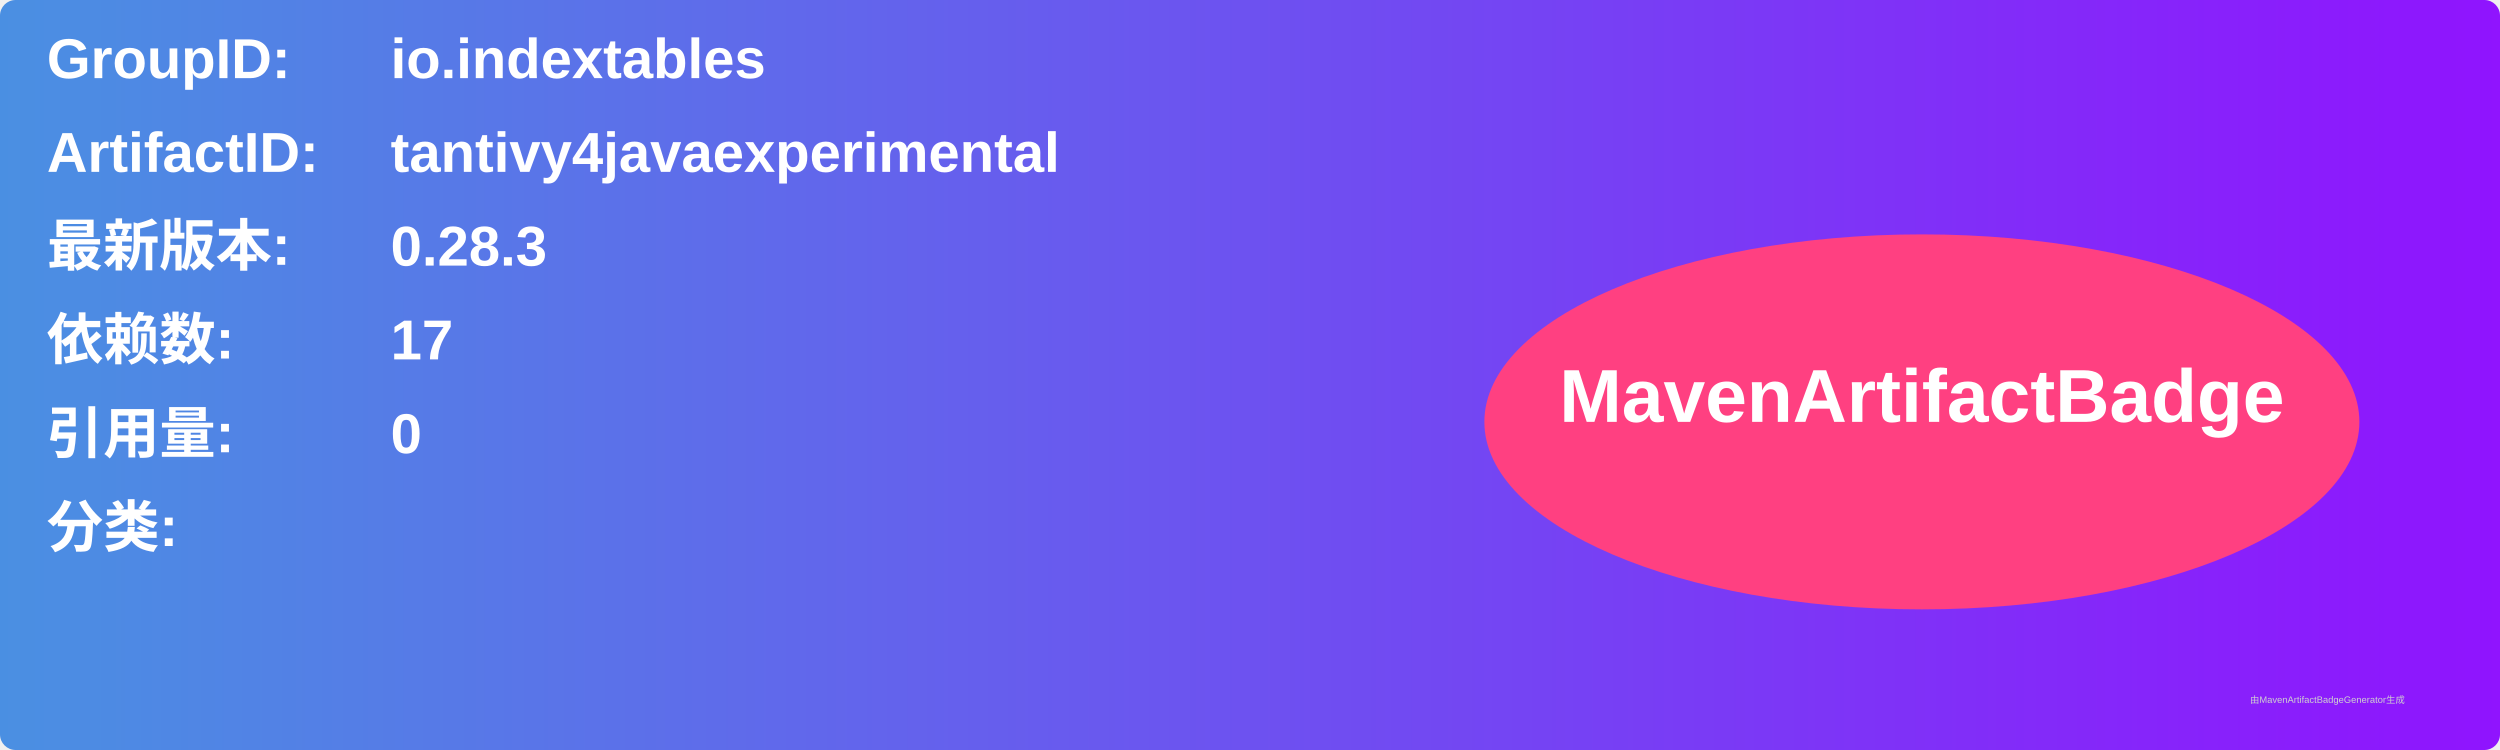
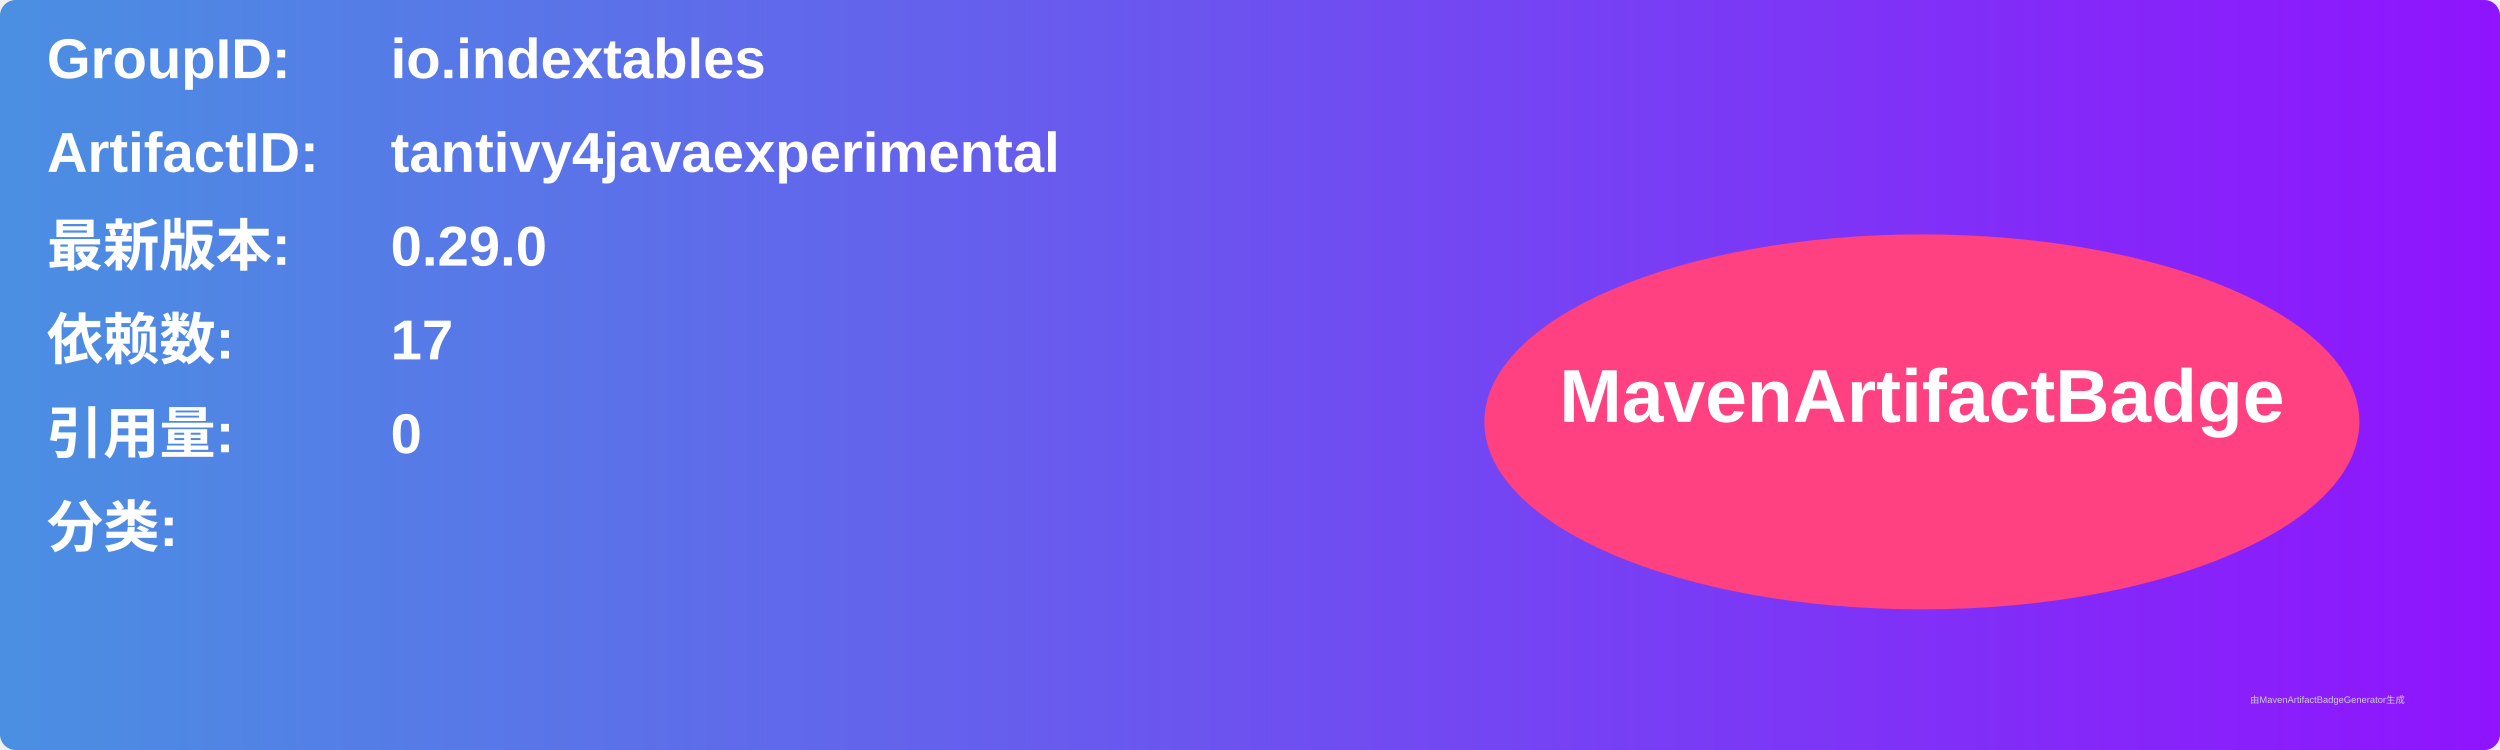
<svg xmlns="http://www.w3.org/2000/svg" width="800" height="240" viewBox="0 0 800 240">
  <linearGradient id="grad" x1="0%" y1="0%" x2="100%" y2="0%">
    <stop offset="0%" stop-color="#4a90e2" />
    <stop offset="100%" stop-color="#9013fe" />
  </linearGradient>
  <rect width="100%" height="100%" rx="5" ry="5" fill="url(#grad)" />
  <g transform="translate(15, 15)">
    <text x="0" y="10" font-family="Arial" font-size="18" fill="white" font-weight="bold" width="260">GroupID:</text>
    <text x="110" y="10" font-family="Arial" font-size="18" fill="white" font-weight="bold" width="460">io.indextables</text>
    <text x="0" y="40" font-family="Arial" font-size="18" fill="white" font-weight="bold" width="260">ArtifactID:</text>
    <text x="110" y="40" font-family="Arial" font-size="18" fill="white" font-weight="bold" width="460">tantivy4javaexperimental</text>
    <text x="0" y="70" font-family="Arial" font-size="18" fill="white" font-weight="bold">最新版本:</text>
    <text x="110" y="70" font-family="Arial" font-size="18" fill="white" font-weight="bold">
-       <tspan font-weight="bold">0.28.3</tspan>
+       <tspan font-weight="bold">0.29.0</tspan>
    </text>
    <text x="0" y="100" font-family="Arial" font-size="18" fill="white" font-weight="bold">依赖数: </text>
    <text x="110" y="100" font-family="Arial" font-size="18" fill="white">
      <tspan font-weight="bold">17</tspan>
    </text>
    <text x="0" y="130" font-family="Arial" font-size="18" fill="white" font-weight="bold">引用量: </text>
    <text x="110" y="130" font-family="Arial" font-size="18" fill="white">
      <tspan font-weight="bold">0</tspan>
    </text>
    <text x="0" y="160" font-family="Arial" font-size="18" fill="white" font-weight="bold">分类:</text>
    <text x="10" y="190" font-family="Arial" font-size="10" fill="white">
      <tspan font-weight="bold" />
    </text>
    <ellipse cx="600" cy="120" rx="140" ry="60" fill="#ff4081" />
    <text x="600" y="120" text-anchor="middle" font-family="Arial" font-size="24" fill="white" font-weight="bold">MavenArtifactBadge</text>
  </g>
  <text x="720" y="225" font-family="Arial" font-size="3" fill="#d0d0d0">由MavenArtifactBadgeGenerator生成</text>
</svg>
